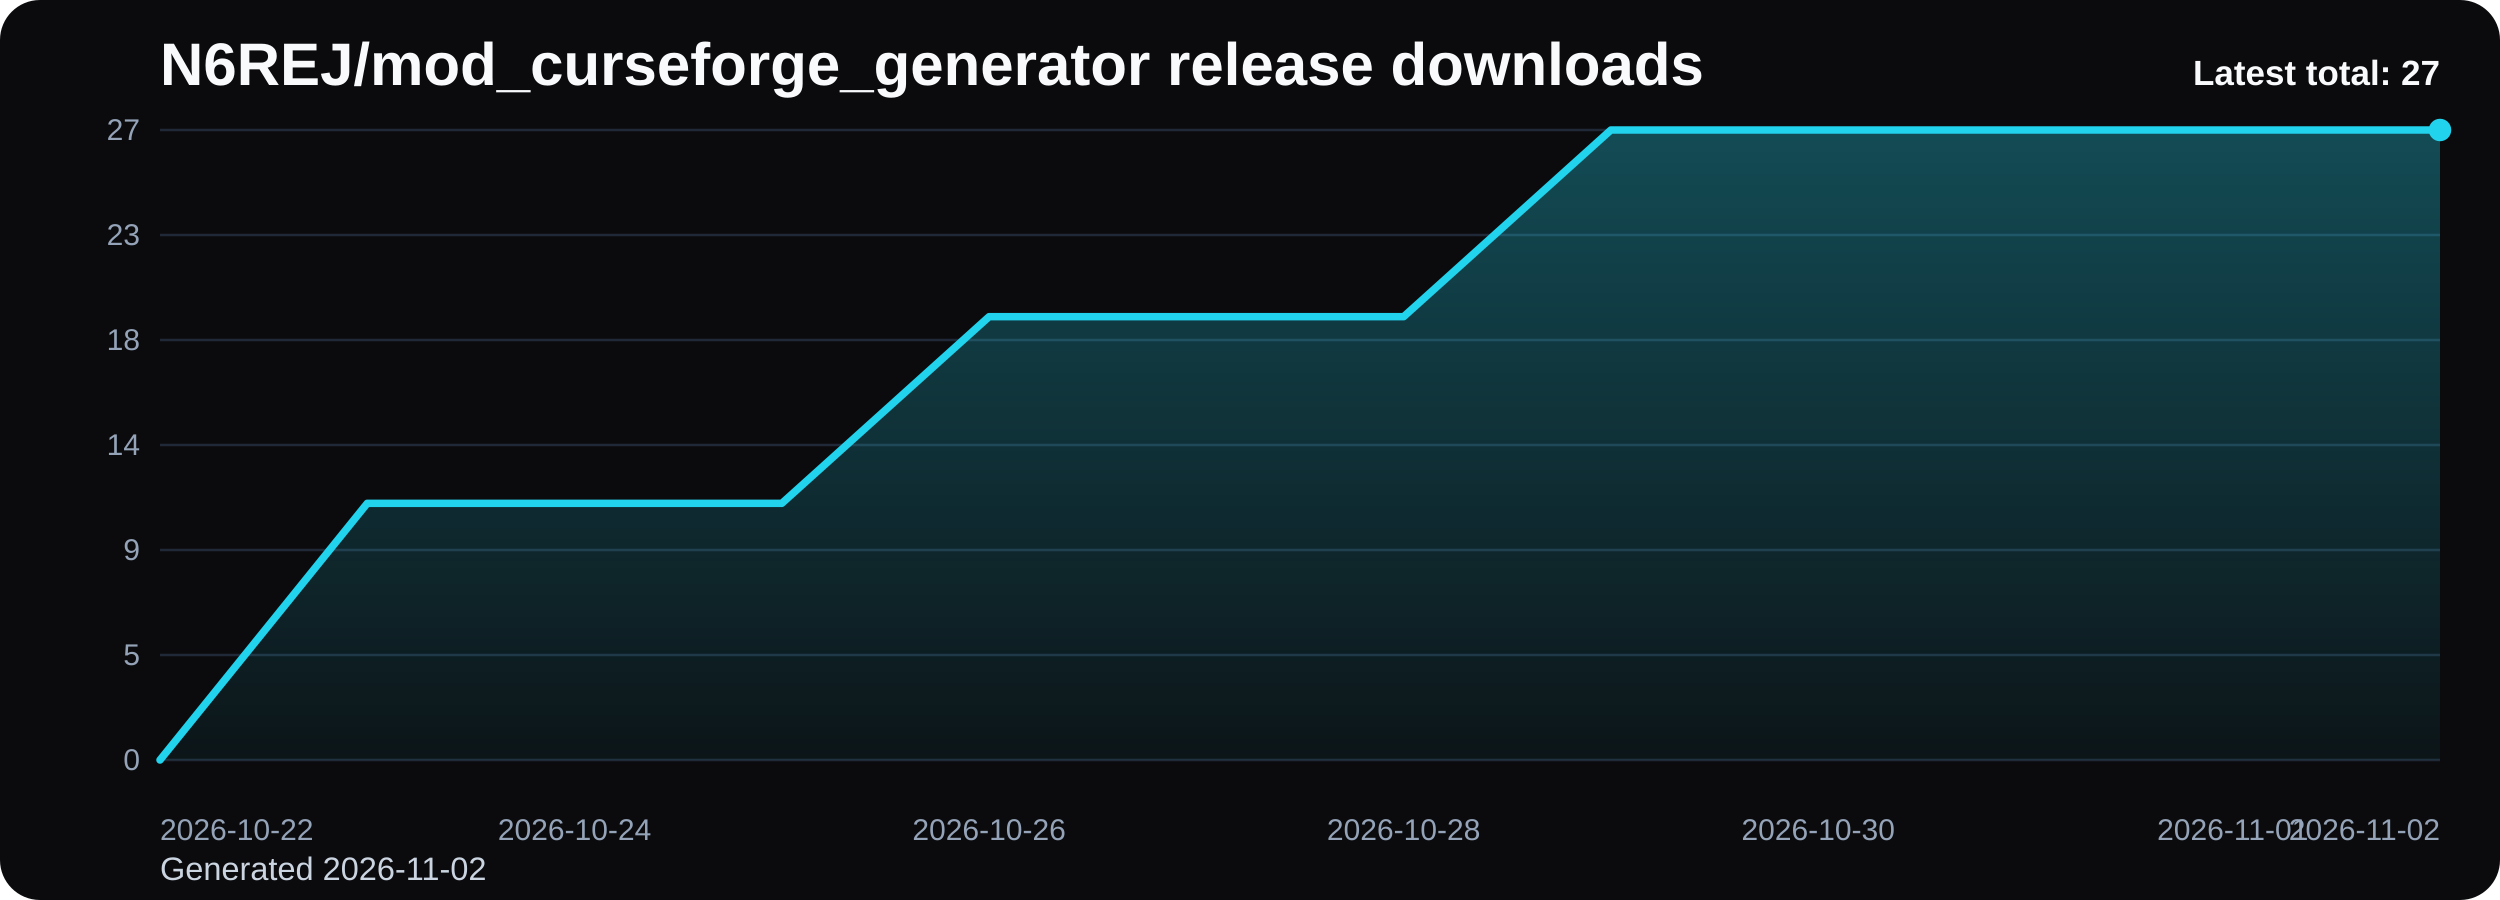
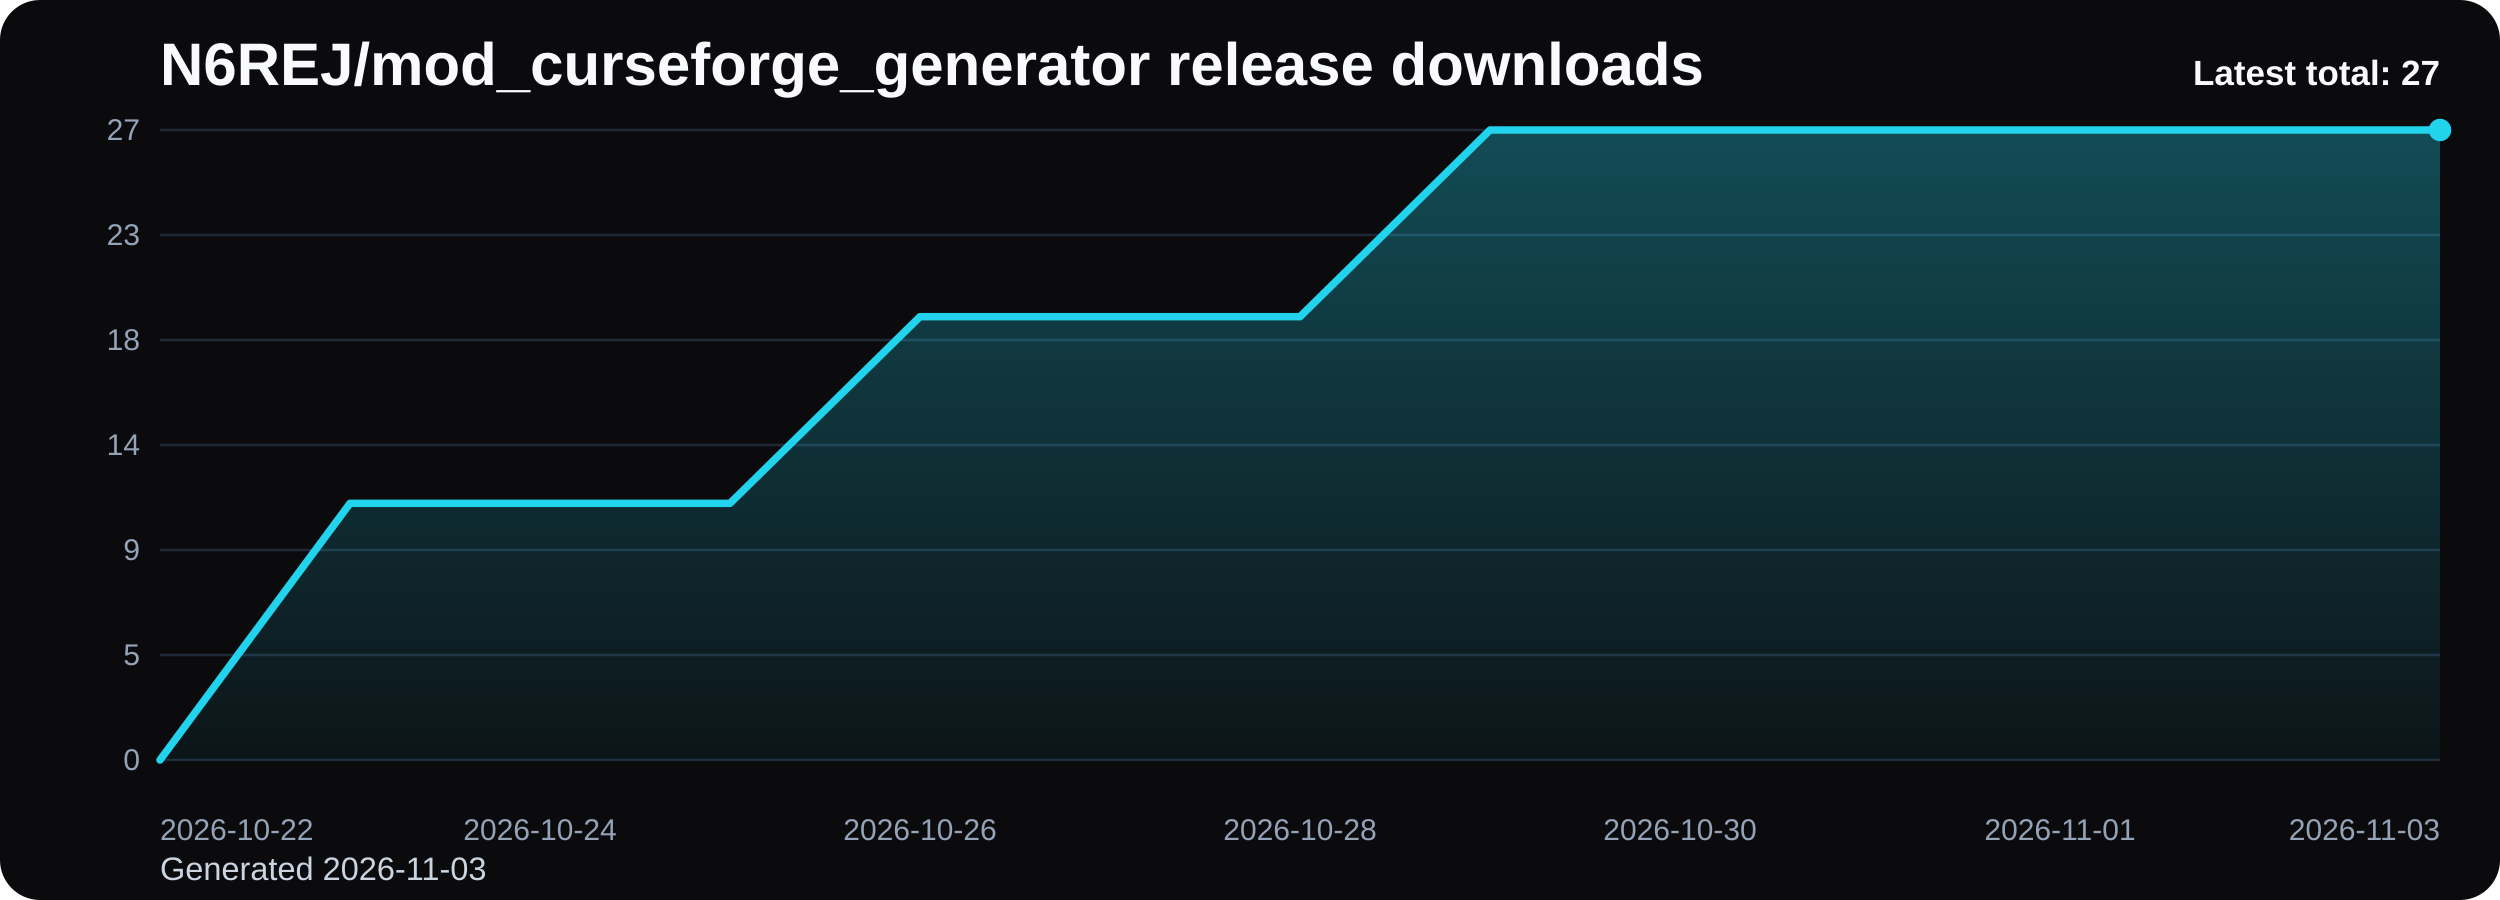
<svg xmlns="http://www.w3.org/2000/svg" viewBox="0 0 1000 360" role="img" aria-label="N6REJ/mod_curseforge_generator release downloads chart">
  <defs>
    <linearGradient id="fill-total-trend-black" x1="0" y1="0" x2="0" y2="1">
      <stop offset="0%" stop-color="#22d3ee" stop-opacity="0.32" />
      <stop offset="100%" stop-color="#22d3ee" stop-opacity="0.05" />
    </linearGradient>
    <style>
      .bg { fill: #0b0b0d; }
      .title { font: 700 24px Arial, sans-serif; fill: #f8fafc; }
      .sub { font: 400 13px Arial, sans-serif; fill: #cbd5e1; }
      .grid { stroke: #1f2937; stroke-width: 1; }
      .axis { font: 400 12px Arial, sans-serif; fill: #94a3b8; }
      .line { fill: none; stroke: #22d3ee; stroke-width: 3; stroke-linecap: round; stroke-linejoin: round; }
      .dot { fill: #22d3ee; }
      .value { font: 600 11px Arial, sans-serif; fill: #cbd5e1; }
      .latest { font: 700 14px Arial, sans-serif; fill: #f8fafc; }
    </style>
  </defs>
  <rect class="bg" x="0" y="0" width="1000" height="360" rx="16" />
  <text class="title" x="64" y="34">N6REJ/mod_curseforge_generator release downloads</text>
-   <text class="sub" x="64" y="352">Generated 2026-11-02</text>
+   <text class="sub" x="64" y="352">Generated 2026-11-03</text>
  <line x1="64" y1="52.00" x2="976" y2="52.00" class="grid" />
  <text x="56" y="56.00" text-anchor="end" class="axis">27</text>
  <line x1="64" y1="94.00" x2="976" y2="94.00" class="grid" />
  <text x="56" y="98.00" text-anchor="end" class="axis">23</text>
  <line x1="64" y1="136.00" x2="976" y2="136.00" class="grid" />
  <text x="56" y="140.00" text-anchor="end" class="axis">18</text>
  <line x1="64" y1="178.00" x2="976" y2="178.00" class="grid" />
  <text x="56" y="182.00" text-anchor="end" class="axis">14</text>
  <line x1="64" y1="220.00" x2="976" y2="220.00" class="grid" />
  <text x="56" y="224.00" text-anchor="end" class="axis">9</text>
  <line x1="64" y1="262.00" x2="976" y2="262.00" class="grid" />
  <text x="56" y="266.00" text-anchor="end" class="axis">5</text>
  <line x1="64" y1="304.00" x2="976" y2="304.00" class="grid" />
  <text x="56" y="308.00" text-anchor="end" class="axis">0</text>
-   <path d="M 64.00 304 L 64.00 304.00 L 146.91 201.33 L 229.82 201.33 L 312.73 201.33 L 395.64 126.67 L 478.55 126.67 L 561.45 126.67 L 644.36 52.00 L 727.27 52.00 L 810.18 52.00 L 893.09 52.00 L 976.00 52.00 L 976.00 304 Z" fill="url(#fill-total-trend-black)" />
-   <polyline class="line" points="64.00,304.00 146.91,201.33 229.82,201.33 312.73,201.33 395.64,126.67 478.55,126.67 561.45,126.67 644.36,52.00 727.27,52.00 810.18,52.00 893.09,52.00 976.00,52.00" />
+   <path d="M 64.00 304 L 64.00 304.00 L 140.00 201.33 L 216.00 201.33 L 292.00 201.33 L 368.00 126.67 L 444.00 126.67 L 520.00 126.67 L 596.00 52.00 L 672.00 52.00 L 748.00 52.00 L 824.00 52.00 L 900.00 52.00 L 976.00 52.00 L 976.00 304 Z" fill="url(#fill-total-trend-black)" />
+   <polyline class="line" points="64.00,304.00 140.00,201.33 216.00,201.33 292.00,201.33 368.00,126.67 444.00,126.67 520.00,126.67 596.00,52.00 672.00,52.00 748.00,52.00 824.00,52.00 900.00,52.00 976.00,52.00" />
  <circle class="dot" cx="976.00" cy="52.00" r="4.5" />
  <text class="axis" x="64.00" y="336" text-anchor="start">2026-10-22</text>
-   <text class="axis" x="229.82" y="336" text-anchor="middle">2026-10-24</text>
-   <text class="axis" x="395.64" y="336" text-anchor="middle">2026-10-26</text>
-   <text class="axis" x="561.45" y="336" text-anchor="middle">2026-10-28</text>
-   <text class="axis" x="727.27" y="336" text-anchor="middle">2026-10-30</text>
-   <text class="axis" x="893.09" y="336" text-anchor="middle">2026-11-01</text>
-   <text class="axis" x="976.00" y="336" text-anchor="end">2026-11-02</text>
+   <text class="axis" x="216.00" y="336" text-anchor="middle">2026-10-24</text>
+   <text class="axis" x="368.00" y="336" text-anchor="middle">2026-10-26</text>
+   <text class="axis" x="520.00" y="336" text-anchor="middle">2026-10-28</text>
+   <text class="axis" x="672.00" y="336" text-anchor="middle">2026-10-30</text>
+   <text class="axis" x="824.00" y="336" text-anchor="middle">2026-11-01</text>
+   <text class="axis" x="976.00" y="336" text-anchor="end">2026-11-03</text>
  <text class="latest" x="976" y="34" text-anchor="end">Latest total: 27</text>
</svg>
